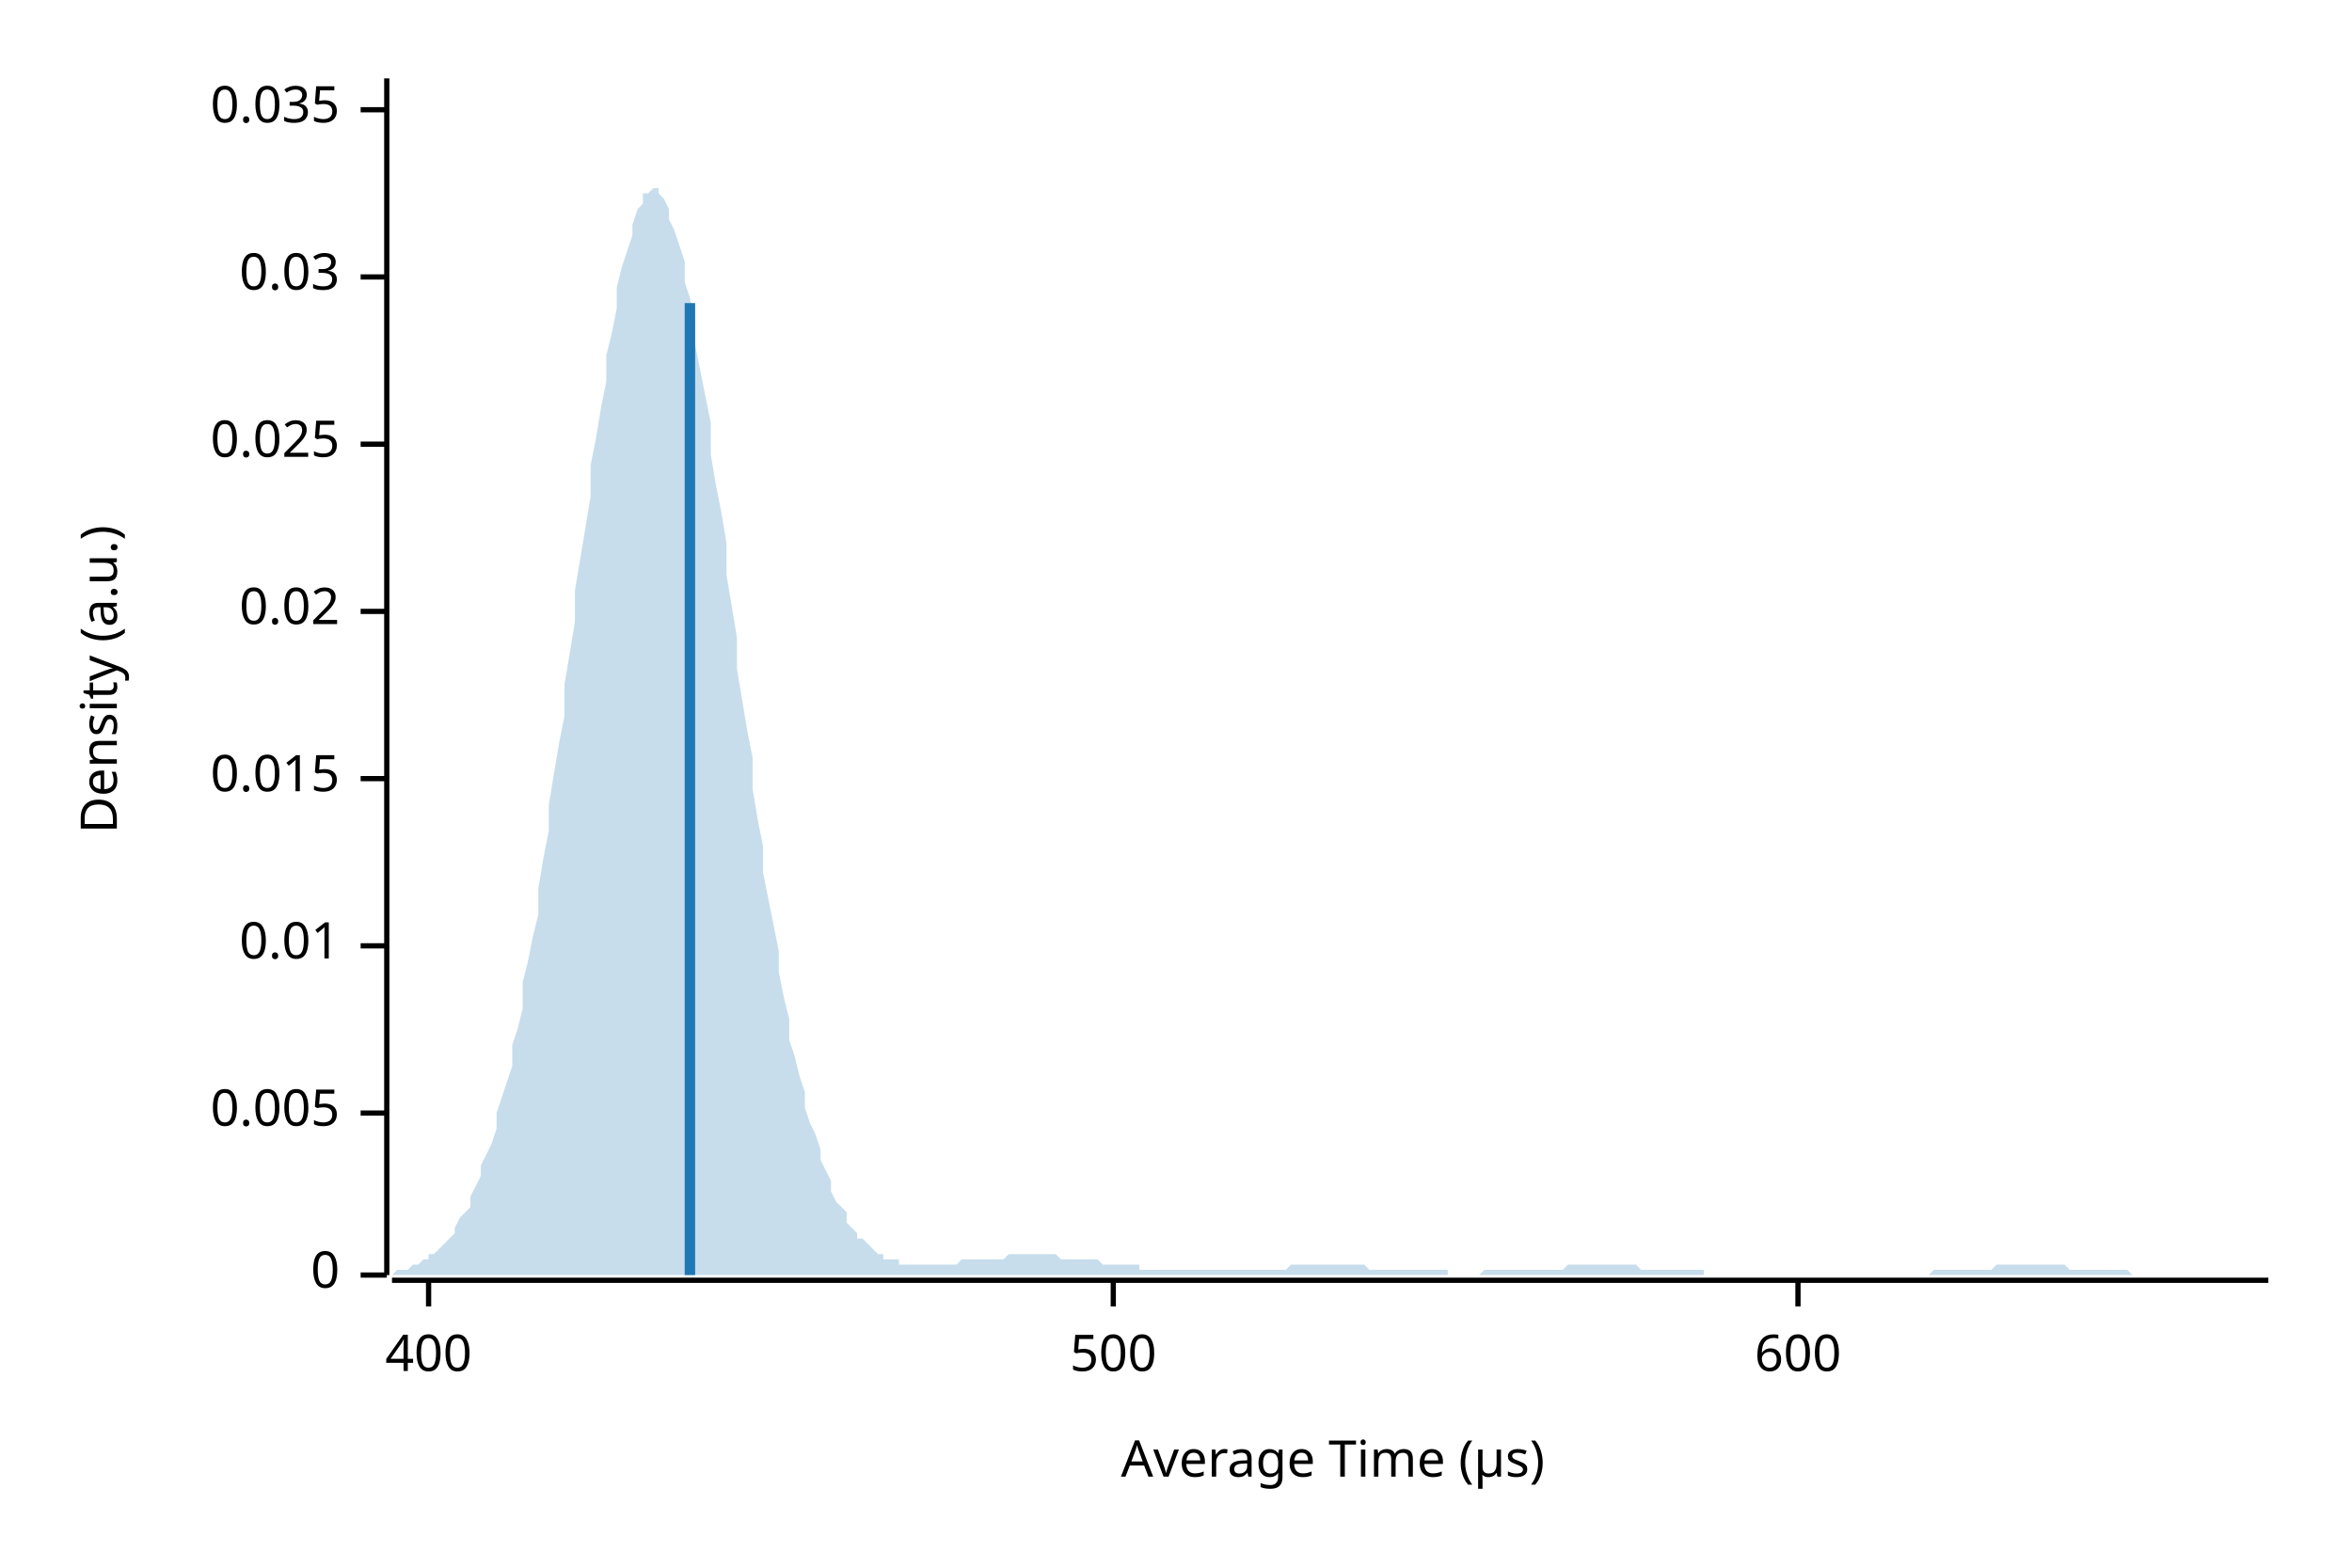
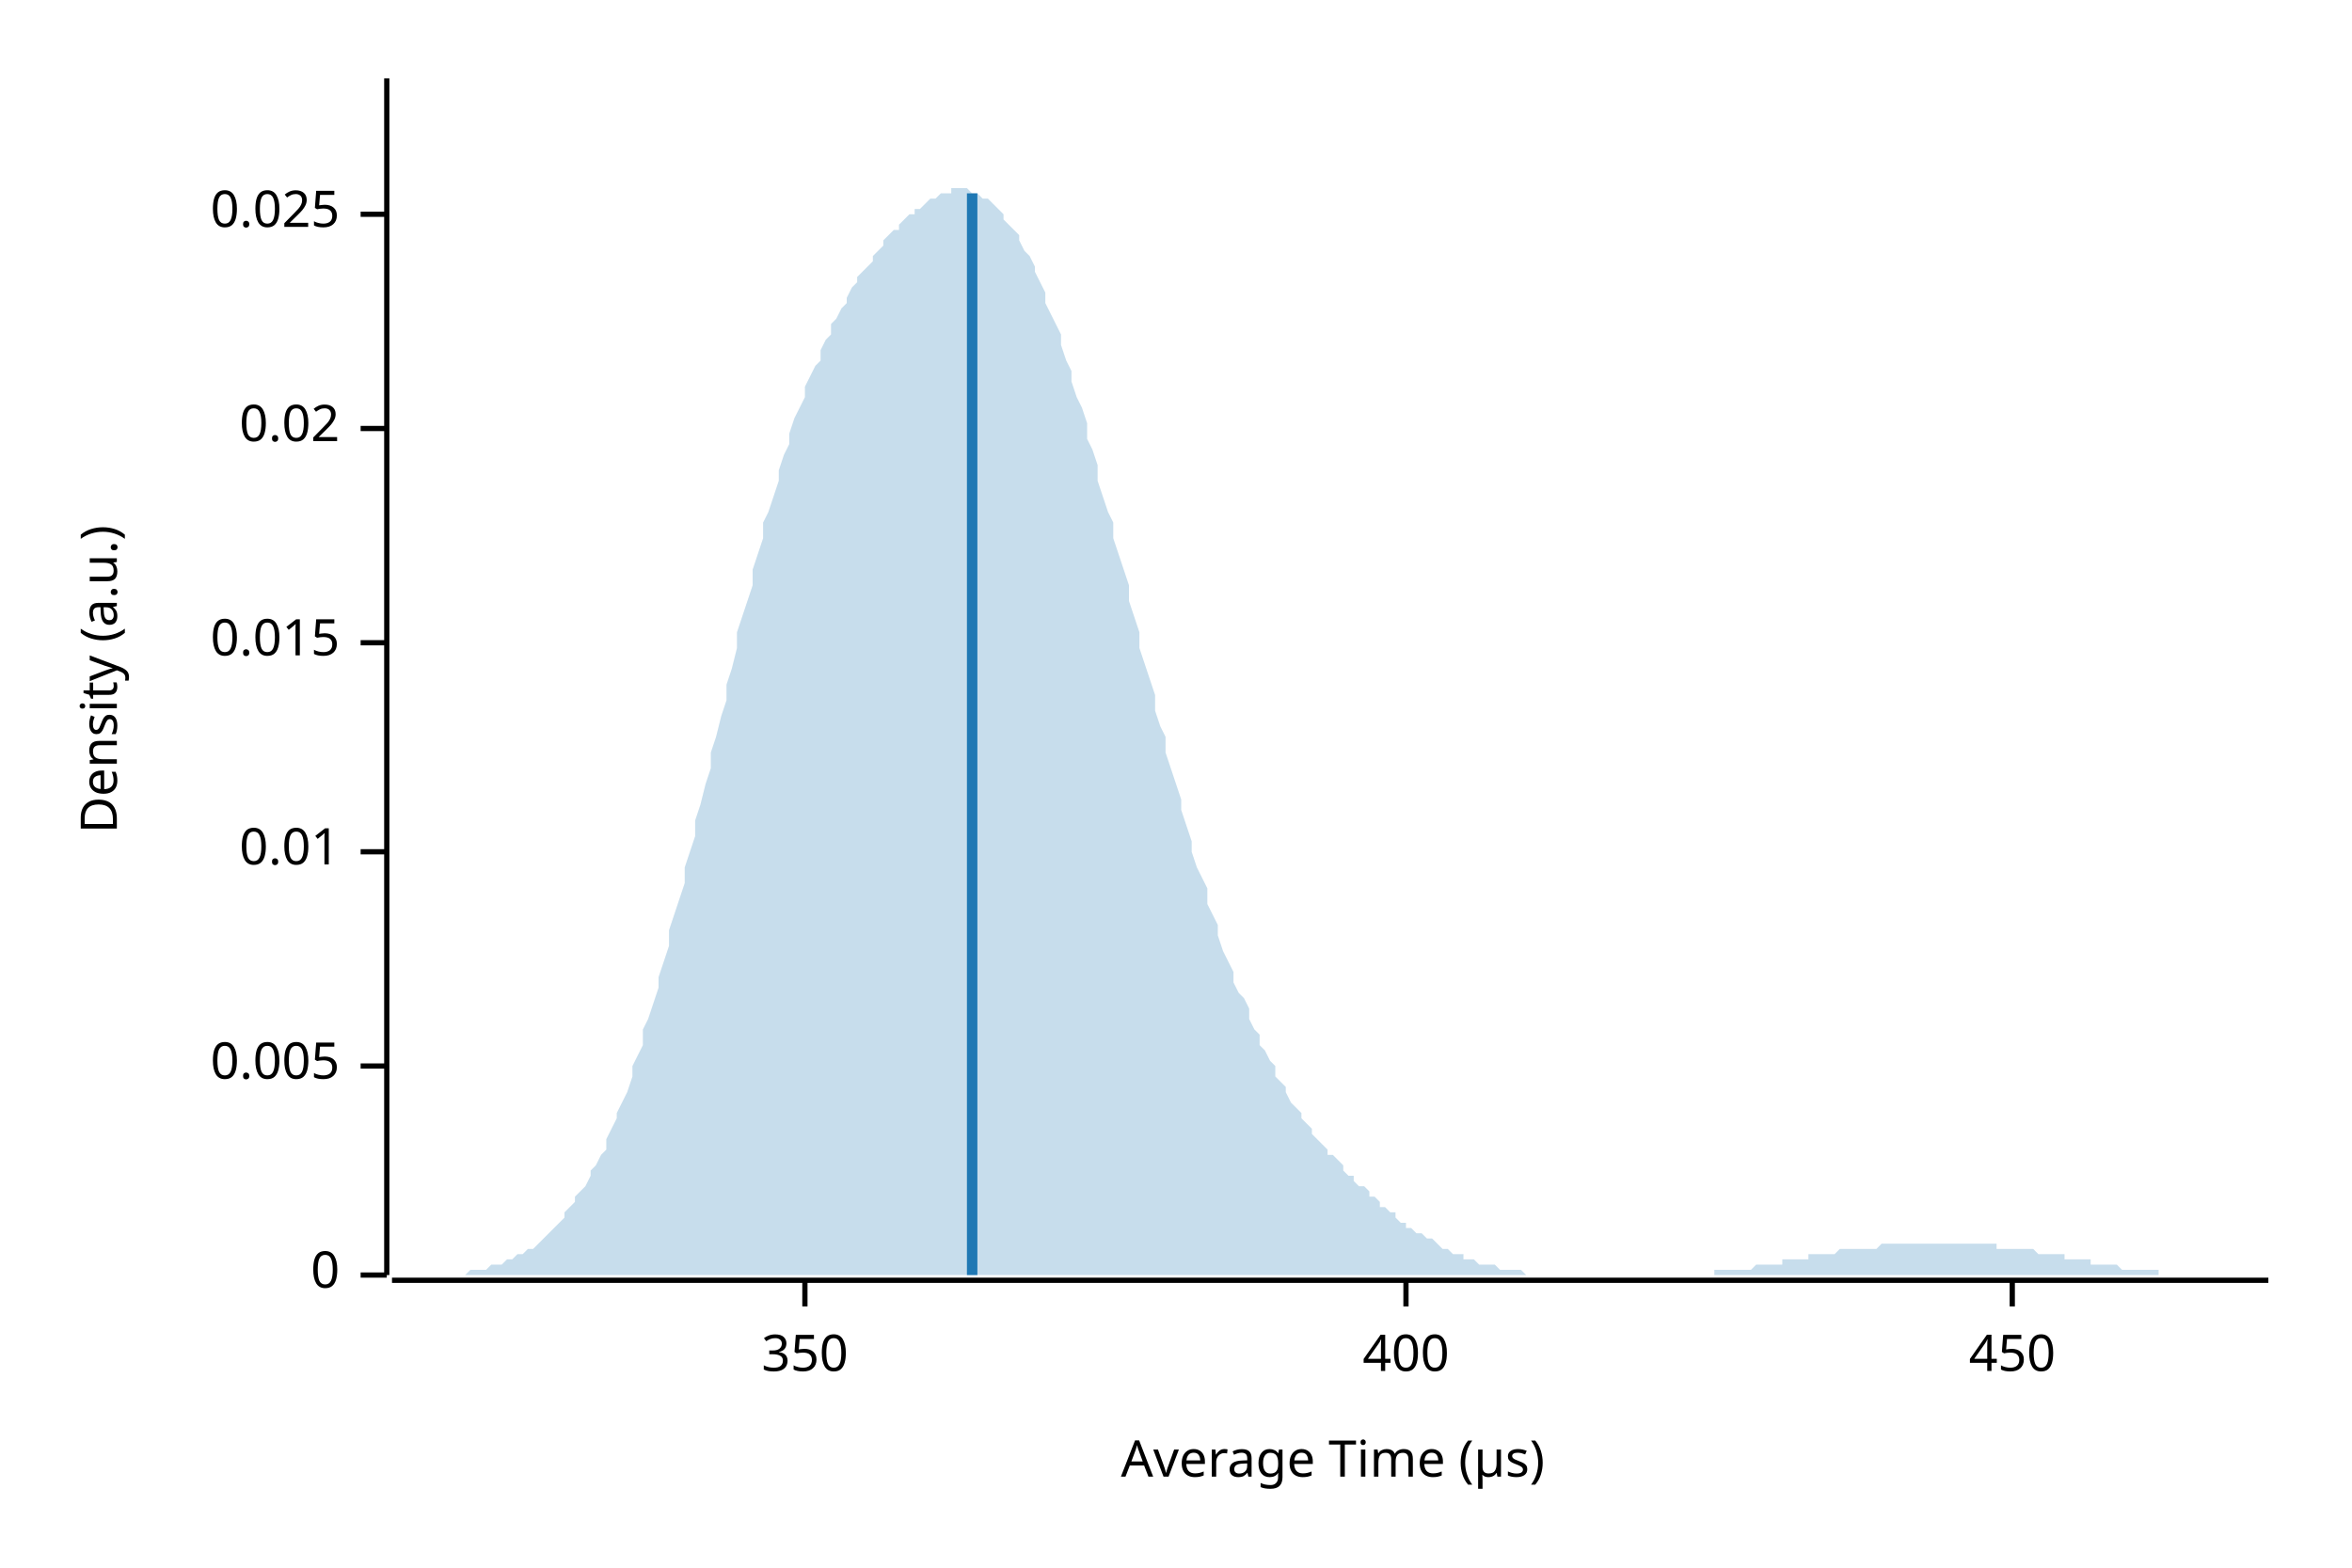
<svg xmlns="http://www.w3.org/2000/svg" width="450" height="300" viewBox="0 0 450 300">
  <text x="15" y="130" dy="0.76em" text-anchor="middle" font-family="sans-serif" font-size="9.677" opacity="1" fill="#000000" transform="rotate(270, 15, 130)">
Density (a.u.)
</text>
  <text x="255" y="285" dy="-0.5ex" text-anchor="middle" font-family="sans-serif" font-size="9.677" opacity="1" fill="#000000">
Average Time (µs)
</text>
  <polyline fill="none" opacity="1" stroke="#000000" stroke-width="1" points="74,15 74,244 " />
  <text x="65" y="244" dy="0.5ex" text-anchor="end" font-family="sans-serif" font-size="9.677" opacity="1" fill="#000000">
0
</text>
  <polyline fill="none" opacity="1" stroke="#000000" stroke-width="1" points="69,244 74,244 " />
-   <text x="65" y="213" dy="0.5ex" text-anchor="end" font-family="sans-serif" font-size="9.677" opacity="1" fill="#000000">
+   <text x="65" y="204" dy="0.5ex" text-anchor="end" font-family="sans-serif" font-size="9.677" opacity="1" fill="#000000">
0.005
</text>
-   <polyline fill="none" opacity="1" stroke="#000000" stroke-width="1" points="69,213 74,213 " />
-   <text x="65" y="181" dy="0.5ex" text-anchor="end" font-family="sans-serif" font-size="9.677" opacity="1" fill="#000000">
+   <polyline fill="none" opacity="1" stroke="#000000" stroke-width="1" points="69,204 74,204 " />
+   <text x="65" y="163" dy="0.5ex" text-anchor="end" font-family="sans-serif" font-size="9.677" opacity="1" fill="#000000">
0.01
</text>
-   <polyline fill="none" opacity="1" stroke="#000000" stroke-width="1" points="69,181 74,181 " />
-   <text x="65" y="149" dy="0.5ex" text-anchor="end" font-family="sans-serif" font-size="9.677" opacity="1" fill="#000000">
+   <polyline fill="none" opacity="1" stroke="#000000" stroke-width="1" points="69,163 74,163 " />
+   <text x="65" y="123" dy="0.5ex" text-anchor="end" font-family="sans-serif" font-size="9.677" opacity="1" fill="#000000">
0.015
</text>
-   <polyline fill="none" opacity="1" stroke="#000000" stroke-width="1" points="69,149 74,149 " />
-   <text x="65" y="117" dy="0.5ex" text-anchor="end" font-family="sans-serif" font-size="9.677" opacity="1" fill="#000000">
+   <polyline fill="none" opacity="1" stroke="#000000" stroke-width="1" points="69,123 74,123 " />
+   <text x="65" y="82" dy="0.5ex" text-anchor="end" font-family="sans-serif" font-size="9.677" opacity="1" fill="#000000">
0.02
</text>
-   <polyline fill="none" opacity="1" stroke="#000000" stroke-width="1" points="69,117 74,117 " />
-   <text x="65" y="85" dy="0.5ex" text-anchor="end" font-family="sans-serif" font-size="9.677" opacity="1" fill="#000000">
+   <polyline fill="none" opacity="1" stroke="#000000" stroke-width="1" points="69,82 74,82 " />
+   <text x="65" y="41" dy="0.5ex" text-anchor="end" font-family="sans-serif" font-size="9.677" opacity="1" fill="#000000">
0.025
</text>
-   <polyline fill="none" opacity="1" stroke="#000000" stroke-width="1" points="69,85 74,85 " />
-   <text x="65" y="53" dy="0.5ex" text-anchor="end" font-family="sans-serif" font-size="9.677" opacity="1" fill="#000000">
- 0.03
+   <polyline fill="none" opacity="1" stroke="#000000" stroke-width="1" points="69,41 74,41 " />
+   <polyline fill="none" opacity="1" stroke="#000000" stroke-width="1" points="75,245 434,245 " />
+   <text x="154" y="255" dy="0.76em" text-anchor="middle" font-family="sans-serif" font-size="9.677" opacity="1" fill="#000000">
+ 350
</text>
-   <polyline fill="none" opacity="1" stroke="#000000" stroke-width="1" points="69,53 74,53 " />
-   <text x="65" y="21" dy="0.5ex" text-anchor="end" font-family="sans-serif" font-size="9.677" opacity="1" fill="#000000">
- 0.035
- </text>
-   <polyline fill="none" opacity="1" stroke="#000000" stroke-width="1" points="69,21 74,21 " />
-   <polyline fill="none" opacity="1" stroke="#000000" stroke-width="1" points="75,245 434,245 " />
-   <text x="82" y="255" dy="0.76em" text-anchor="middle" font-family="sans-serif" font-size="9.677" opacity="1" fill="#000000">
+   <polyline fill="none" opacity="1" stroke="#000000" stroke-width="1" points="154,245 154,250 " />
+   <text x="269" y="255" dy="0.76em" text-anchor="middle" font-family="sans-serif" font-size="9.677" opacity="1" fill="#000000">
400
</text>
-   <polyline fill="none" opacity="1" stroke="#000000" stroke-width="1" points="82,245 82,250 " />
-   <text x="213" y="255" dy="0.76em" text-anchor="middle" font-family="sans-serif" font-size="9.677" opacity="1" fill="#000000">
- 500
+   <polyline fill="none" opacity="1" stroke="#000000" stroke-width="1" points="269,245 269,250 " />
+   <text x="385" y="255" dy="0.76em" text-anchor="middle" font-family="sans-serif" font-size="9.677" opacity="1" fill="#000000">
+ 450
</text>
-   <polyline fill="none" opacity="1" stroke="#000000" stroke-width="1" points="213,245 213,250 " />
-   <text x="344" y="255" dy="0.76em" text-anchor="middle" font-family="sans-serif" font-size="9.677" opacity="1" fill="#000000">
- 600
- </text>
-   <polyline fill="none" opacity="1" stroke="#000000" stroke-width="1" points="344,245 344,250 " />
-   <polygon opacity="0.25" fill="#1F78B4" points="75,244 75,244 76,243 77,243 77,243 78,243 79,242 80,242 80,242 81,241 82,241 82,240 83,240 84,239 85,238 85,238 86,237 87,236 87,235 88,233 89,232 90,231 90,229 91,227 92,225 92,223 93,221 94,219 95,216 95,213 96,210 97,207 98,204 98,200 99,197 100,193 100,188 101,184 102,179 103,175 103,170 104,164 105,159 105,154 106,148 107,142 108,137 108,131 109,125 110,119 110,113 111,107 112,101 113,95 113,89 114,84 115,78 116,73 116,68 117,64 118,59 118,55 119,51 120,48 121,45 121,43 122,40 123,39 123,37 124,37 125,36 126,36 126,37 127,38 128,40 128,42 129,44 130,47 131,50 131,54 132,57 133,62 133,66 134,71 135,76 136,81 136,87 137,93 138,98 139,104 139,110 140,116 141,122 141,128 142,134 143,140 144,145 144,151 145,157 146,162 146,167 147,172 148,177 149,182 149,186 150,191 151,195 151,199 152,202 153,206 154,209 154,212 155,215 156,217 157,220 157,222 158,224 159,226 159,228 160,230 161,231 162,232 162,234 163,235 164,236 164,237 165,237 166,238 167,239 167,239 168,240 169,240 169,241 170,241 171,241 172,241 172,242 173,242 174,242 175,242 175,242 176,242 177,242 177,242 178,242 179,242 180,242 180,242 181,242 182,242 182,242 183,242 184,241 185,241 185,241 186,241 187,241 187,241 188,241 189,241 190,241 190,241 191,241 192,241 192,241 193,240 194,240 195,240 195,240 196,240 197,240 198,240 198,240 199,240 200,240 200,240 201,240 202,240 203,241 203,241 204,241 205,241 205,241 206,241 207,241 208,241 208,241 209,241 210,241 210,241 211,242 212,242 213,242 213,242 214,242 215,242 216,242 216,242 217,242 218,242 218,243 219,243 220,243 221,243 221,243 222,243 223,243 223,243 224,243 225,243 226,243 226,243 227,243 228,243 228,243 229,243 230,243 231,243 231,243 232,243 233,243 233,243 234,243 235,243 236,243 236,243 237,243 238,243 239,243 239,243 240,243 241,243 241,243 242,243 243,243 244,243 244,243 245,243 246,243 246,243 247,242 248,242 249,242 249,242 250,242 251,242 251,242 252,242 253,242 254,242 254,242 255,242 256,242 257,242 257,242 258,242 259,242 259,242 260,242 261,242 262,243 262,243 263,243 264,243 264,243 265,243 266,243 267,243 267,243 268,243 269,243 269,243 270,243 271,243 272,243 272,243 273,243 274,243 275,243 275,243 276,243 277,243 277,244 278,244 279,244 280,244 280,244 281,244 282,244 282,244 283,244 284,243 285,243 285,243 286,243 287,243 287,243 288,243 289,243 290,243 290,243 291,243 292,243 292,243 293,243 294,243 295,243 295,243 296,243 297,243 298,243 298,243 299,243 300,242 300,242 301,242 302,242 303,242 303,242 304,242 305,242 305,242 306,242 307,242 308,242 308,242 309,242 310,242 310,242 311,242 312,242 313,242 313,242 314,243 315,243 316,243 316,243 317,243 318,243 318,243 319,243 320,243 321,243 321,243 322,243 323,243 323,243 324,243 325,243 326,243 326,244 327,244 328,244 328,244 329,244 330,244 331,244 331,244 332,244 333,244 333,244 334,244 335,244 336,244 336,244 337,244 338,244 339,244 339,244 340,244 341,244 341,244 342,244 343,244 344,244 344,244 345,244 346,244 346,244 347,244 348,244 349,244 349,244 350,244 351,244 351,244 352,244 353,244 354,244 354,244 355,244 356,244 357,244 357,244 358,244 359,244 359,244 360,244 361,244 362,244 362,244 363,244 364,244 364,244 365,244 366,244 367,244 367,244 368,244 369,244 369,244 370,243 371,243 372,243 372,243 373,243 374,243 375,243 375,243 376,243 377,243 377,243 378,243 379,243 380,243 380,243 381,243 382,242 382,242 383,242 384,242 385,242 385,242 386,242 387,242 387,242 388,242 389,242 390,242 390,242 391,242 392,242 392,242 393,242 394,242 395,242 395,242 396,243 397,243 398,243 398,243 399,243 400,243 400,243 401,243 402,243 403,243 403,243 404,243 405,243 405,243 406,243 407,243 408,244 408,244 409,244 410,244 410,244 411,244 412,244 413,244 413,244 414,244 415,244 416,244 416,244 417,244 418,244 418,244 419,244 420,244 421,244 421,244 422,244 423,244 423,244 424,244 425,244 426,244 426,244 427,244 428,244 428,244 429,244 430,244 431,244 431,244 432,244 433,244 434,244 434,244 75,244 " />
-   <polyline fill="none" opacity="1" stroke="#1F78B4" stroke-width="2" points="132,244 132,58 " />
+   <polyline fill="none" opacity="1" stroke="#000000" stroke-width="1" points="385,245 385,250 " />
+   <polygon opacity="0.25" fill="#1F78B4" points="75,244 75,244 76,244 77,244 77,244 78,244 79,244 80,244 80,244 81,244 82,244 82,244 83,244 84,244 85,244 85,244 86,244 87,244 87,244 88,244 89,244 90,243 90,243 91,243 92,243 92,243 93,243 94,242 95,242 95,242 96,242 97,241 98,241 98,241 99,240 100,240 100,240 101,239 102,239 103,238 103,238 104,237 105,236 105,236 106,235 107,234 108,233 108,232 109,231 110,230 110,229 111,228 112,227 113,225 113,224 114,223 115,221 116,220 116,218 117,216 118,214 118,213 119,211 120,209 121,206 121,204 122,202 123,200 123,197 124,195 125,192 126,189 126,187 127,184 128,181 128,178 129,175 130,172 131,169 131,166 132,163 133,160 133,157 134,154 135,150 136,147 136,144 137,141 138,137 139,134 139,131 140,128 141,124 141,121 142,118 143,115 144,112 144,109 145,106 146,103 146,100 147,98 148,95 149,92 149,90 150,87 151,85 151,83 152,80 153,78 154,76 154,74 155,72 156,70 157,69 157,67 158,65 159,64 159,62 160,61 161,59 162,58 162,57 163,55 164,54 164,53 165,52 166,51 167,50 167,49 168,48 169,47 169,46 170,45 171,44 172,44 172,43 173,42 174,41 175,41 175,40 176,40 177,39 177,39 178,38 179,38 180,37 180,37 181,37 182,37 182,36 183,36 184,36 185,36 185,36 186,37 187,37 187,37 188,38 189,38 190,39 190,39 191,40 192,41 192,42 193,43 194,44 195,45 195,46 196,48 197,49 198,51 198,52 199,54 200,56 200,58 201,60 202,62 203,64 203,66 204,69 205,71 205,73 206,76 207,78 208,81 208,84 209,86 210,89 210,92 211,95 212,98 213,100 213,103 214,106 215,109 216,112 216,115 217,118 218,121 218,124 219,127 220,130 221,133 221,136 222,139 223,141 223,144 224,147 225,150 226,153 226,155 227,158 228,161 228,163 229,166 230,168 231,170 231,173 232,175 233,177 233,179 234,182 235,184 236,186 236,188 237,190 238,191 239,193 239,195 240,197 241,198 241,200 242,201 243,203 244,204 244,206 245,207 246,208 246,209 247,211 248,212 249,213 249,214 250,215 251,216 251,217 252,218 253,219 254,220 254,221 255,221 256,222 257,223 257,224 258,225 259,225 259,226 260,227 261,227 262,228 262,229 263,229 264,230 264,231 265,231 266,232 267,232 267,233 268,234 269,234 269,235 270,235 271,236 272,236 272,236 273,237 274,237 275,238 275,238 276,239 277,239 277,239 278,240 279,240 280,240 280,241 281,241 282,241 282,241 283,242 284,242 285,242 285,242 286,242 287,243 287,243 288,243 289,243 290,243 290,243 291,243 292,244 292,244 293,244 294,244 295,244 295,244 296,244 297,244 298,244 298,244 299,244 300,244 300,244 301,244 302,244 303,244 303,244 304,244 305,244 305,244 306,244 307,244 308,244 308,244 309,244 310,244 310,244 311,244 312,244 313,244 313,244 314,244 315,244 316,244 316,244 317,244 318,244 318,244 319,244 320,244 321,244 321,244 322,244 323,244 323,244 324,244 325,244 326,244 326,244 327,244 328,244 328,243 329,243 330,243 331,243 331,243 332,243 333,243 333,243 334,243 335,243 336,242 336,242 337,242 338,242 339,242 339,242 340,242 341,242 341,241 342,241 343,241 344,241 344,241 345,241 346,241 346,240 347,240 348,240 349,240 349,240 350,240 351,240 351,240 352,239 353,239 354,239 354,239 355,239 356,239 357,239 357,239 358,239 359,239 359,239 360,238 361,238 362,238 362,238 363,238 364,238 364,238 365,238 366,238 367,238 367,238 368,238 369,238 369,238 370,238 371,238 372,238 372,238 373,238 374,238 375,238 375,238 376,238 377,238 377,238 378,238 379,238 380,238 380,238 381,238 382,238 382,239 383,239 384,239 385,239 385,239 386,239 387,239 387,239 388,239 389,239 390,240 390,240 391,240 392,240 392,240 393,240 394,240 395,240 395,241 396,241 397,241 398,241 398,241 399,241 400,241 400,242 401,242 402,242 403,242 403,242 404,242 405,242 405,242 406,243 407,243 408,243 408,243 409,243 410,243 410,243 411,243 412,243 413,243 413,244 414,244 415,244 416,244 416,244 417,244 418,244 418,244 419,244 420,244 421,244 421,244 422,244 423,244 423,244 424,244 425,244 426,244 426,244 427,244 428,244 428,244 429,244 430,244 431,244 431,244 432,244 433,244 434,244 434,244 75,244 " />
+   <polyline fill="none" opacity="1" stroke="#1F78B4" stroke-width="2" points="186,244 186,37 " />
</svg>
